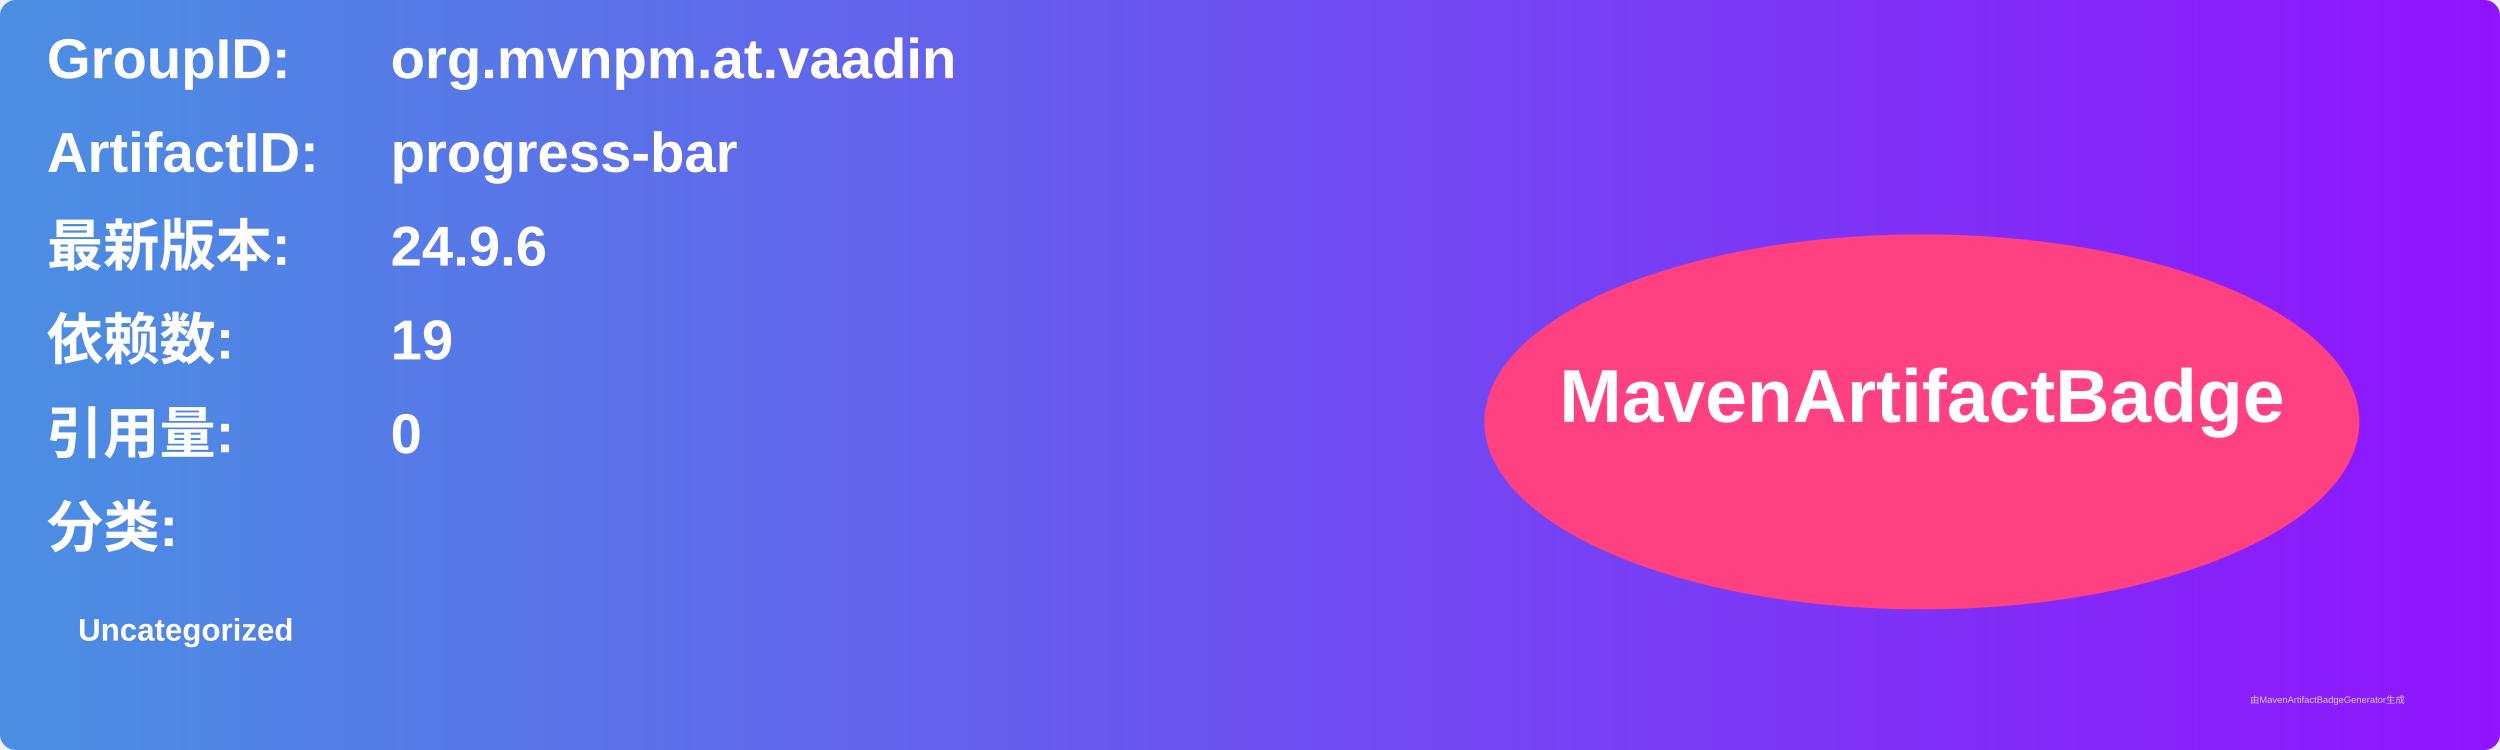
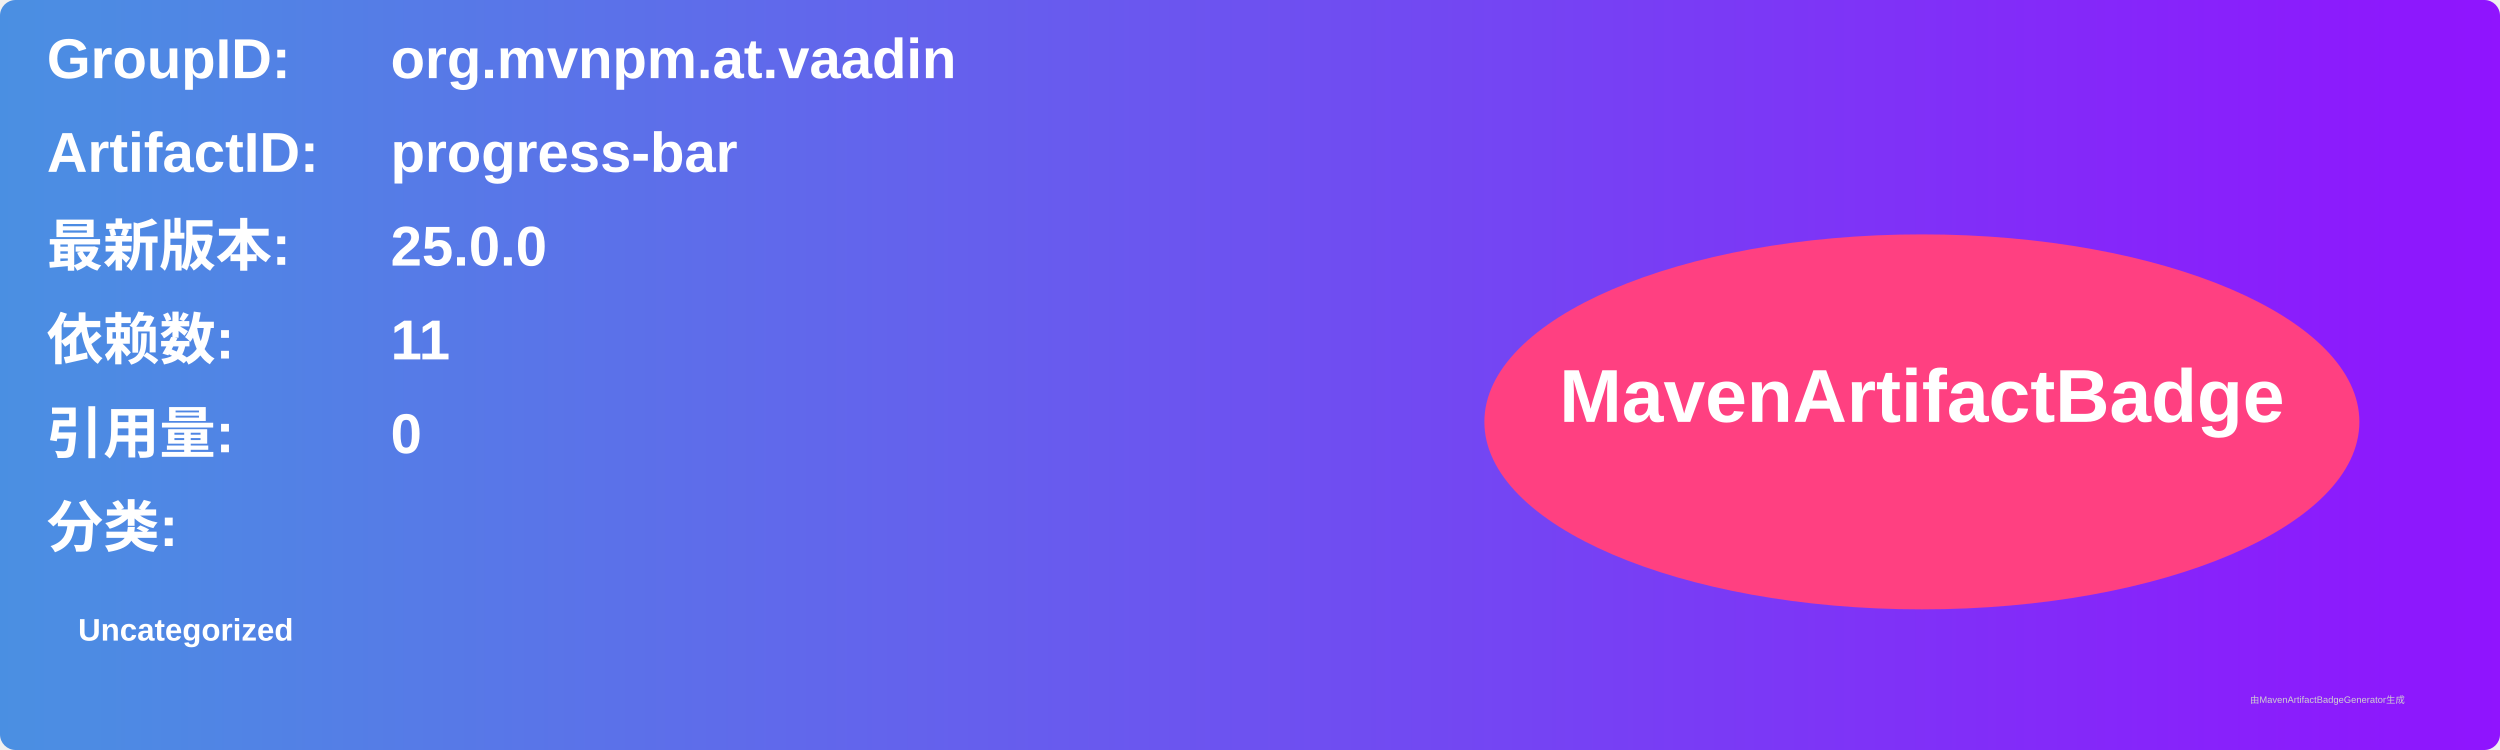
<svg xmlns="http://www.w3.org/2000/svg" width="800" height="240" viewBox="0 0 800 240">
  <linearGradient id="grad" x1="0%" y1="0%" x2="100%" y2="0%">
    <stop offset="0%" stop-color="#4a90e2" />
    <stop offset="100%" stop-color="#9013fe" />
  </linearGradient>
  <rect width="100%" height="100%" rx="5" ry="5" fill="url(#grad)" />
  <g transform="translate(15, 15)">
    <text x="0" y="10" font-family="Arial" font-size="18" fill="white" font-weight="bold" width="260">GroupID:</text>
    <text x="110" y="10" font-family="Arial" font-size="18" fill="white" font-weight="bold" width="460">org.mvnpm.at.vaadin</text>
    <text x="0" y="40" font-family="Arial" font-size="18" fill="white" font-weight="bold" width="260">ArtifactID:</text>
    <text x="110" y="40" font-family="Arial" font-size="18" fill="white" font-weight="bold" width="460">progress-bar</text>
    <text x="0" y="70" font-family="Arial" font-size="18" fill="white" font-weight="bold">最新版本:</text>
    <text x="110" y="70" font-family="Arial" font-size="18" fill="white" font-weight="bold">
-       <tspan font-weight="bold">24.9.6</tspan>
+       <tspan font-weight="bold">25.0.0</tspan>
    </text>
    <text x="0" y="100" font-family="Arial" font-size="18" fill="white" font-weight="bold">依赖数: </text>
    <text x="110" y="100" font-family="Arial" font-size="18" fill="white">
-       <tspan font-weight="bold">19</tspan>
+       <tspan font-weight="bold">11</tspan>
    </text>
    <text x="0" y="130" font-family="Arial" font-size="18" fill="white" font-weight="bold">引用量: </text>
    <text x="110" y="130" font-family="Arial" font-size="18" fill="white">
      <tspan font-weight="bold">0</tspan>
    </text>
    <text x="0" y="160" font-family="Arial" font-size="18" fill="white" font-weight="bold">分类:</text>
    <text x="10" y="190" font-family="Arial" font-size="10" fill="white">
      <tspan font-weight="bold">Uncategorized</tspan>
    </text>
    <ellipse cx="600" cy="120" rx="140" ry="60" fill="#ff4081" />
    <text x="600" y="120" text-anchor="middle" font-family="Arial" font-size="24" fill="white" font-weight="bold">MavenArtifactBadge</text>
  </g>
  <text x="720" y="225" font-family="Arial" font-size="3" fill="#d0d0d0">由MavenArtifactBadgeGenerator生成</text>
</svg>
